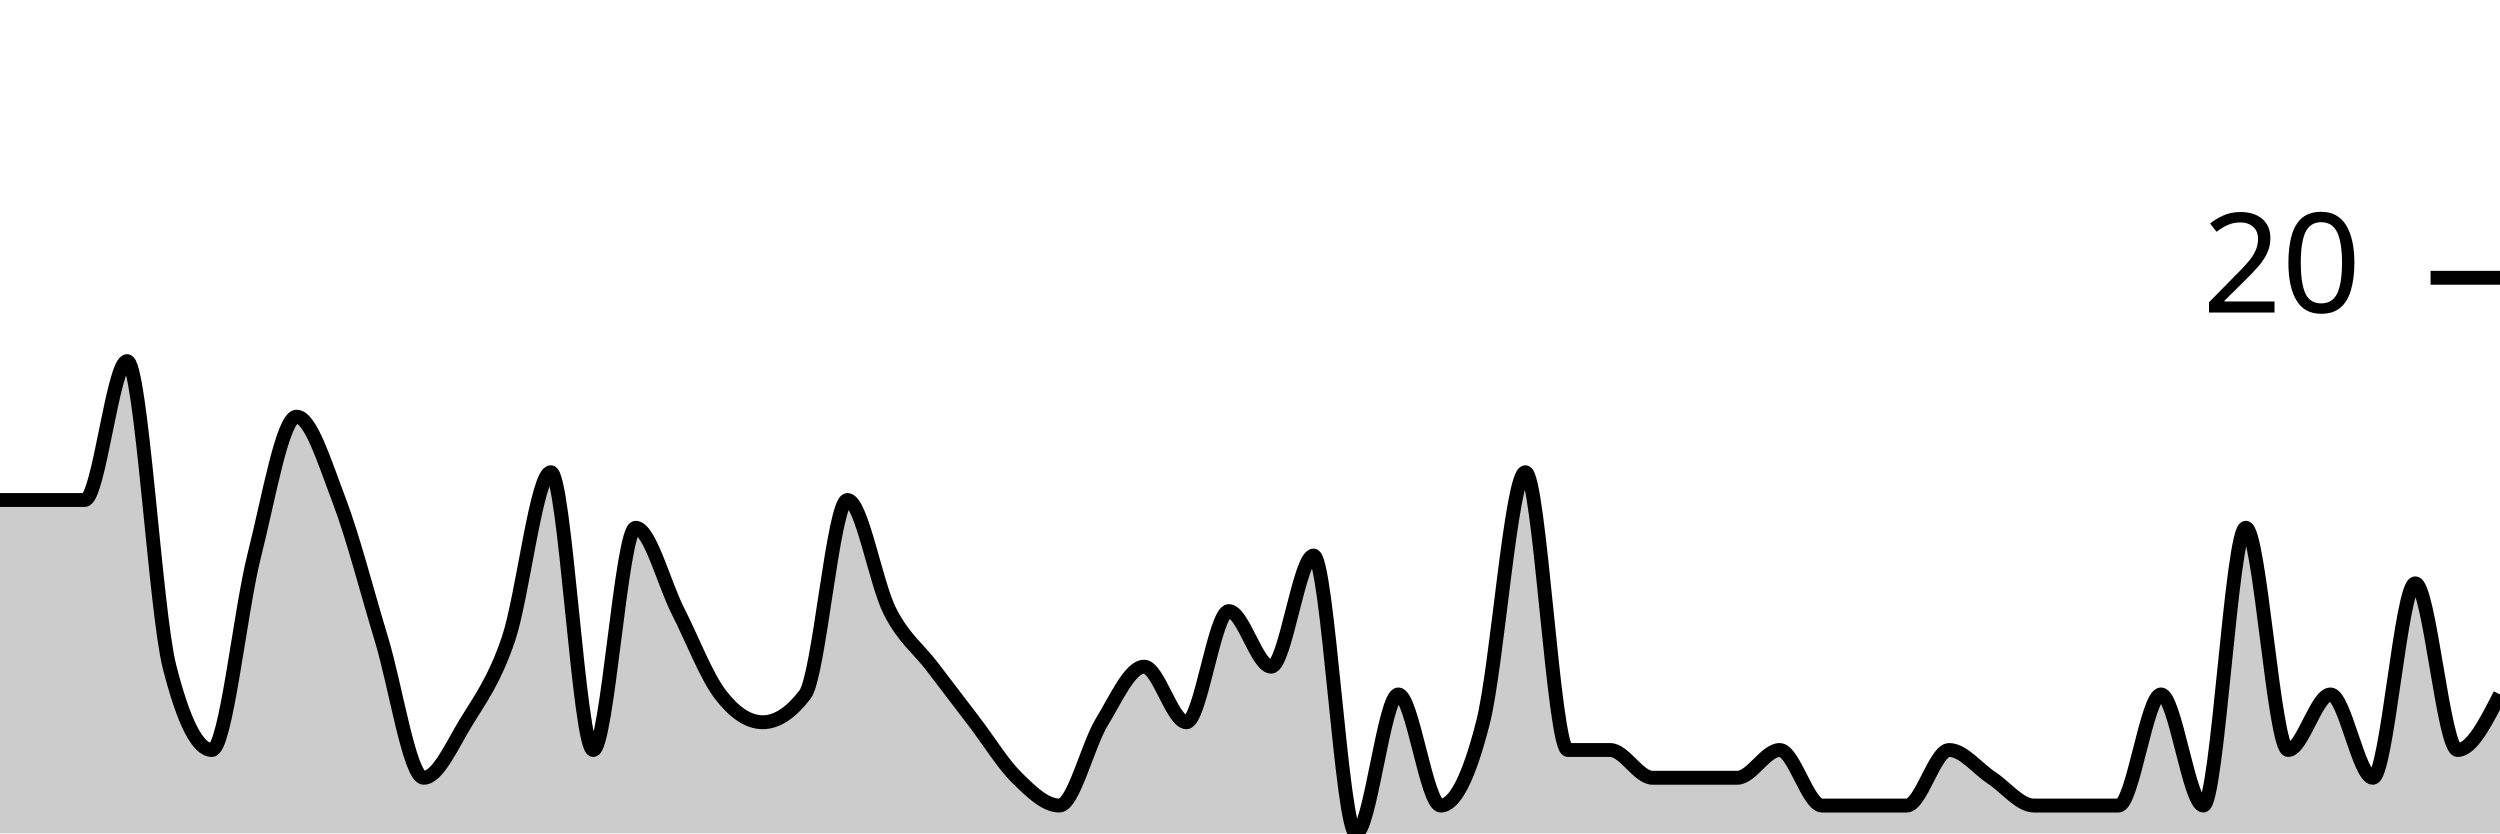
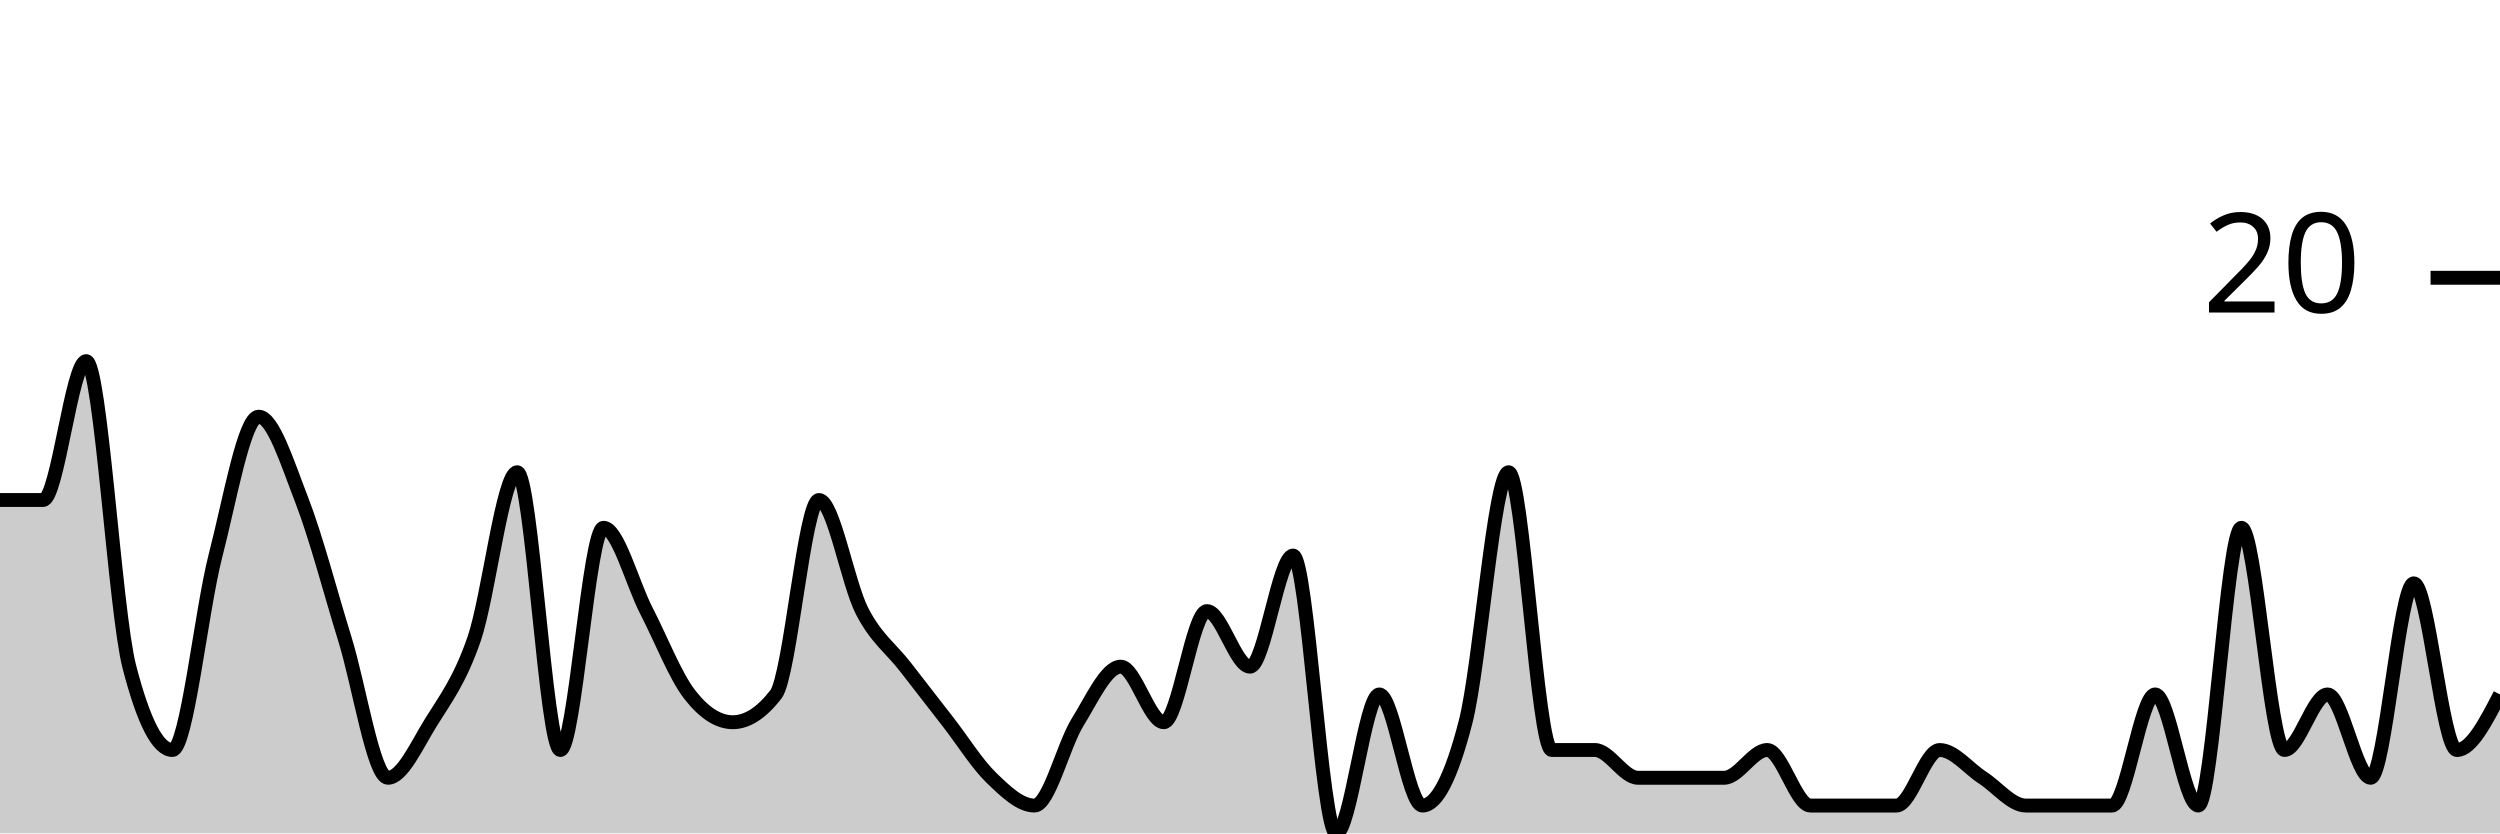
<svg xmlns="http://www.w3.org/2000/svg" viewBox="0 0 180 60">
  <g transform="translate(0,20)">
-     <path class="area" fill="rgba(0, 0, 0, 0.2)" d="M0,16C1.017,16,2.034,16,3.051,16C4.068,16,5.085,16,6.102,16C7.119,16,8.136,6,9.153,6C10.169,6,11.186,24,12.203,28C13.22,32,14.237,34,15.254,34C16.271,34,17.288,24,18.305,20C19.322,16,20.339,10,21.356,10C22.373,10,23.39,13.333,24.407,16C25.424,18.667,26.441,22.667,27.458,26C28.475,29.333,29.492,36,30.508,36C31.525,36,32.542,33.667,33.559,32C34.576,30.333,35.593,29,36.61,26C37.627,23,38.644,14,39.661,14C40.678,14,41.695,34,42.712,34C43.729,34,44.746,18,45.763,18C46.78,18,47.797,22,48.814,24C49.831,26,50.847,28.667,51.864,30C52.881,31.333,53.898,32,54.915,32C55.932,32,56.949,31.333,57.966,30C58.983,28.667,60,16,61.017,16C62.034,16,63.051,22,64.068,24C65.085,26,66.102,26.667,67.119,28C68.136,29.333,69.153,30.667,70.169,32C71.186,33.333,72.203,35,73.22,36C74.237,37,75.254,38,76.271,38C77.288,38,78.305,33.667,79.322,32C80.339,30.333,81.356,28,82.373,28C83.39,28,84.407,32,85.424,32C86.441,32,87.458,24,88.475,24C89.492,24,90.508,28,91.525,28C92.542,28,93.559,20,94.576,20C95.593,20,96.61,40,97.627,40C98.644,40,99.661,30,100.678,30C101.695,30,102.712,38,103.729,38C104.746,38,105.763,36,106.78,32C107.797,28,108.814,14,109.831,14C110.847,14,111.864,34,112.881,34C113.898,34,114.915,34,115.932,34C116.949,34,117.966,36,118.983,36C120,36,121.017,36,122.034,36C123.051,36,124.068,36,125.085,36C126.102,36,127.119,34,128.136,34C129.153,34,130.169,38,131.186,38C132.203,38,133.22,38,134.237,38C135.254,38,136.271,38,137.288,38C138.305,38,139.322,34,140.339,34C141.356,34,142.373,35.333,143.39,36C144.407,36.667,145.424,38,146.441,38C147.458,38,148.475,38,149.492,38C150.508,38,151.525,38,152.542,38C153.559,38,154.576,30,155.593,30C156.61,30,157.627,38,158.644,38C159.661,38,160.678,18,161.695,18C162.712,18,163.729,34,164.746,34C165.763,34,166.78,30,167.797,30C168.814,30,169.831,36,170.847,36C171.864,36,172.881,22,173.898,22C174.915,22,175.932,34,176.949,34C177.966,34,178.983,32,180,30L180,40C178.983,40,177.966,40,176.949,40C175.932,40,174.915,40,173.898,40C172.881,40,171.864,40,170.847,40C169.831,40,168.814,40,167.797,40C166.78,40,165.763,40,164.746,40C163.729,40,162.712,40,161.695,40C160.678,40,159.661,40,158.644,40C157.627,40,156.61,40,155.593,40C154.576,40,153.559,40,152.542,40C151.525,40,150.508,40,149.492,40C148.475,40,147.458,40,146.441,40C145.424,40,144.407,40,143.39,40C142.373,40,141.356,40,140.339,40C139.322,40,138.305,40,137.288,40C136.271,40,135.254,40,134.237,40C133.22,40,132.203,40,131.186,40C130.169,40,129.153,40,128.136,40C127.119,40,126.102,40,125.085,40C124.068,40,123.051,40,122.034,40C121.017,40,120,40,118.983,40C117.966,40,116.949,40,115.932,40C114.915,40,113.898,40,112.881,40C111.864,40,110.847,40,109.831,40C108.814,40,107.797,40,106.78,40C105.763,40,104.746,40,103.729,40C102.712,40,101.695,40,100.678,40C99.661,40,98.644,40,97.627,40C96.61,40,95.593,40,94.576,40C93.559,40,92.542,40,91.525,40C90.508,40,89.492,40,88.475,40C87.458,40,86.441,40,85.424,40C84.407,40,83.39,40,82.373,40C81.356,40,80.339,40,79.322,40C78.305,40,77.288,40,76.271,40C75.254,40,74.237,40,73.22,40C72.203,40,71.186,40,70.169,40C69.153,40,68.136,40,67.119,40C66.102,40,65.085,40,64.068,40C63.051,40,62.034,40,61.017,40C60,40,58.983,40,57.966,40C56.949,40,55.932,40,54.915,40C53.898,40,52.881,40,51.864,40C50.847,40,49.831,40,48.814,40C47.797,40,46.78,40,45.763,40C44.746,40,43.729,40,42.712,40C41.695,40,40.678,40,39.661,40C38.644,40,37.627,40,36.61,40C35.593,40,34.576,40,33.559,40C32.542,40,31.525,40,30.508,40C29.492,40,28.475,40,27.458,40C26.441,40,25.424,40,24.407,40C23.39,40,22.373,40,21.356,40C20.339,40,19.322,40,18.305,40C17.288,40,16.271,40,15.254,40C14.237,40,13.22,40,12.203,40C11.186,40,10.169,40,9.153,40C8.136,40,7.119,40,6.102,40C5.085,40,4.068,40,3.051,40C2.034,40,1.017,40,0,40Z" />
-     <path class="line" stroke="black" fill="none" d="M0,16C1.017,16,2.034,16,3.051,16C4.068,16,5.085,16,6.102,16C7.119,16,8.136,6,9.153,6C10.169,6,11.186,24,12.203,28C13.22,32,14.237,34,15.254,34C16.271,34,17.288,24,18.305,20C19.322,16,20.339,10,21.356,10C22.373,10,23.39,13.333,24.407,16C25.424,18.667,26.441,22.667,27.458,26C28.475,29.333,29.492,36,30.508,36C31.525,36,32.542,33.667,33.559,32C34.576,30.333,35.593,29,36.61,26C37.627,23,38.644,14,39.661,14C40.678,14,41.695,34,42.712,34C43.729,34,44.746,18,45.763,18C46.78,18,47.797,22,48.814,24C49.831,26,50.847,28.667,51.864,30C52.881,31.333,53.898,32,54.915,32C55.932,32,56.949,31.333,57.966,30C58.983,28.667,60,16,61.017,16C62.034,16,63.051,22,64.068,24C65.085,26,66.102,26.667,67.119,28C68.136,29.333,69.153,30.667,70.169,32C71.186,33.333,72.203,35,73.22,36C74.237,37,75.254,38,76.271,38C77.288,38,78.305,33.667,79.322,32C80.339,30.333,81.356,28,82.373,28C83.39,28,84.407,32,85.424,32C86.441,32,87.458,24,88.475,24C89.492,24,90.508,28,91.525,28C92.542,28,93.559,20,94.576,20C95.593,20,96.61,40,97.627,40C98.644,40,99.661,30,100.678,30C101.695,30,102.712,38,103.729,38C104.746,38,105.763,36,106.78,32C107.797,28,108.814,14,109.831,14C110.847,14,111.864,34,112.881,34C113.898,34,114.915,34,115.932,34C116.949,34,117.966,36,118.983,36C120,36,121.017,36,122.034,36C123.051,36,124.068,36,125.085,36C126.102,36,127.119,34,128.136,34C129.153,34,130.169,38,131.186,38C132.203,38,133.22,38,134.237,38C135.254,38,136.271,38,137.288,38C138.305,38,139.322,34,140.339,34C141.356,34,142.373,35.333,143.39,36C144.407,36.667,145.424,38,146.441,38C147.458,38,148.475,38,149.492,38C150.508,38,151.525,38,152.542,38C153.559,38,154.576,30,155.593,30C156.61,30,157.627,38,158.644,38C159.661,38,160.678,18,161.695,18C162.712,18,163.729,34,164.746,34C165.763,34,166.78,30,167.797,30C168.814,30,169.831,36,170.847,36C171.864,36,172.881,22,173.898,22C174.915,22,175.932,34,176.949,34C177.966,34,178.983,32,180,30" />
+     <path class="area" fill="rgba(0, 0, 0, 0.2)" d="M0,16C1.034,16,2.069,16,3.103,16C4.138,16,5.172,6,6.207,6C7.241,6,8.276,24,9.31,28C10.345,32,11.379,34,12.414,34C13.448,34,14.483,24,15.517,20C16.552,16,17.586,10,18.621,10C19.655,10,20.69,13.333,21.724,16C22.759,18.667,23.793,22.667,24.828,26C25.862,29.333,26.897,36,27.931,36C28.966,36,30,33.667,31.034,32C32.069,30.333,33.103,29,34.138,26C35.172,23,36.207,14,37.241,14C38.276,14,39.31,34,40.345,34C41.379,34,42.414,18,43.448,18C44.483,18,45.517,22,46.552,24C47.586,26,48.621,28.667,49.655,30C50.69,31.333,51.724,32,52.759,32C53.793,32,54.828,31.333,55.862,30C56.897,28.667,57.931,16,58.966,16C60,16,61.034,22,62.069,24C63.103,26,64.138,26.667,65.172,28C66.207,29.333,67.241,30.667,68.276,32C69.31,33.333,70.345,35,71.379,36C72.414,37,73.448,38,74.483,38C75.517,38,76.552,33.667,77.586,32C78.621,30.333,79.655,28,80.69,28C81.724,28,82.759,32,83.793,32C84.828,32,85.862,24,86.897,24C87.931,24,88.966,28,90,28C91.034,28,92.069,20,93.103,20C94.138,20,95.172,40,96.207,40C97.241,40,98.276,30,99.31,30C100.345,30,101.379,38,102.414,38C103.448,38,104.483,36,105.517,32C106.552,28,107.586,14,108.621,14C109.655,14,110.69,34,111.724,34C112.759,34,113.793,34,114.828,34C115.862,34,116.897,36,117.931,36C118.966,36,120,36,121.034,36C122.069,36,123.103,36,124.138,36C125.172,36,126.207,34,127.241,34C128.276,34,129.31,38,130.345,38C131.379,38,132.414,38,133.448,38C134.483,38,135.517,38,136.552,38C137.586,38,138.621,34,139.655,34C140.69,34,141.724,35.333,142.759,36C143.793,36.667,144.828,38,145.862,38C146.897,38,147.931,38,148.966,38C150,38,151.034,38,152.069,38C153.103,38,154.138,30,155.172,30C156.207,30,157.241,38,158.276,38C159.31,38,160.345,18,161.379,18C162.414,18,163.448,34,164.483,34C165.517,34,166.552,30,167.586,30C168.621,30,169.655,36,170.69,36C171.724,36,172.759,22,173.793,22C174.828,22,175.862,34,176.897,34C177.931,34,178.966,32,180,30L180,40C178.966,40,177.931,40,176.897,40C175.862,40,174.828,40,173.793,40C172.759,40,171.724,40,170.69,40C169.655,40,168.621,40,167.586,40C166.552,40,165.517,40,164.483,40C163.448,40,162.414,40,161.379,40C160.345,40,159.31,40,158.276,40C157.241,40,156.207,40,155.172,40C154.138,40,153.103,40,152.069,40C151.034,40,150,40,148.966,40C147.931,40,146.897,40,145.862,40C144.828,40,143.793,40,142.759,40C141.724,40,140.69,40,139.655,40C138.621,40,137.586,40,136.552,40C135.517,40,134.483,40,133.448,40C132.414,40,131.379,40,130.345,40C129.31,40,128.276,40,127.241,40C126.207,40,125.172,40,124.138,40C123.103,40,122.069,40,121.034,40C120,40,118.966,40,117.931,40C116.897,40,115.862,40,114.828,40C113.793,40,112.759,40,111.724,40C110.69,40,109.655,40,108.621,40C107.586,40,106.552,40,105.517,40C104.483,40,103.448,40,102.414,40C101.379,40,100.345,40,99.31,40C98.276,40,97.241,40,96.207,40C95.172,40,94.138,40,93.103,40C92.069,40,91.034,40,90,40C88.966,40,87.931,40,86.897,40C85.862,40,84.828,40,83.793,40C82.759,40,81.724,40,80.69,40C79.655,40,78.621,40,77.586,40C76.552,40,75.517,40,74.483,40C73.448,40,72.414,40,71.379,40C70.345,40,69.31,40,68.276,40C67.241,40,66.207,40,65.172,40C64.138,40,63.103,40,62.069,40C61.034,40,60,40,58.966,40C57.931,40,56.897,40,55.862,40C54.828,40,53.793,40,52.759,40C51.724,40,50.69,40,49.655,40C48.621,40,47.586,40,46.552,40C45.517,40,44.483,40,43.448,40C42.414,40,41.379,40,40.345,40C39.31,40,38.276,40,37.241,40C36.207,40,35.172,40,34.138,40C33.103,40,32.069,40,31.034,40C30,40,28.966,40,27.931,40C26.897,40,25.862,40,24.828,40C23.793,40,22.759,40,21.724,40C20.69,40,19.655,40,18.621,40C17.586,40,16.552,40,15.517,40C14.483,40,13.448,40,12.414,40C11.379,40,10.345,40,9.31,40C8.276,40,7.241,40,6.207,40C5.172,40,4.138,40,3.103,40C2.069,40,1.034,40,0,40Z" />
+     <path class="line" stroke="black" fill="none" d="M0,16C1.034,16,2.069,16,3.103,16C4.138,16,5.172,6,6.207,6C7.241,6,8.276,24,9.31,28C10.345,32,11.379,34,12.414,34C13.448,34,14.483,24,15.517,20C16.552,16,17.586,10,18.621,10C19.655,10,20.69,13.333,21.724,16C22.759,18.667,23.793,22.667,24.828,26C25.862,29.333,26.897,36,27.931,36C28.966,36,30,33.667,31.034,32C32.069,30.333,33.103,29,34.138,26C35.172,23,36.207,14,37.241,14C38.276,14,39.31,34,40.345,34C41.379,34,42.414,18,43.448,18C44.483,18,45.517,22,46.552,24C47.586,26,48.621,28.667,49.655,30C50.69,31.333,51.724,32,52.759,32C53.793,32,54.828,31.333,55.862,30C56.897,28.667,57.931,16,58.966,16C60,16,61.034,22,62.069,24C63.103,26,64.138,26.667,65.172,28C66.207,29.333,67.241,30.667,68.276,32C69.31,33.333,70.345,35,71.379,36C72.414,37,73.448,38,74.483,38C75.517,38,76.552,33.667,77.586,32C78.621,30.333,79.655,28,80.69,28C81.724,28,82.759,32,83.793,32C84.828,32,85.862,24,86.897,24C87.931,24,88.966,28,90,28C91.034,28,92.069,20,93.103,20C94.138,20,95.172,40,96.207,40C97.241,40,98.276,30,99.31,30C100.345,30,101.379,38,102.414,38C103.448,38,104.483,36,105.517,32C106.552,28,107.586,14,108.621,14C109.655,14,110.69,34,111.724,34C112.759,34,113.793,34,114.828,34C115.862,34,116.897,36,117.931,36C118.966,36,120,36,121.034,36C122.069,36,123.103,36,124.138,36C125.172,36,126.207,34,127.241,34C128.276,34,129.31,38,130.345,38C131.379,38,132.414,38,133.448,38C134.483,38,135.517,38,136.552,38C137.586,38,138.621,34,139.655,34C140.69,34,141.724,35.333,142.759,36C143.793,36.667,144.828,38,145.862,38C146.897,38,147.931,38,148.966,38C150,38,151.034,38,152.069,38C153.103,38,154.138,30,155.172,30C156.207,30,157.241,38,158.276,38C159.31,38,160.345,18,161.379,18C162.414,18,163.448,34,164.483,34C165.517,34,166.552,30,167.586,30C168.621,30,169.655,36,170.69,36C171.724,36,172.759,22,173.793,22C174.828,22,175.862,34,176.897,34C177.931,34,178.966,32,180,30" />
    <path class="axis-ceiling" stroke-width="1" stroke="black" fill="none" d="M175,0L180,0" />
    <text class="axis-ceiling-label" font-family="sans-serif" text-anchor="end" font-size="10px" x="170" y="2.5">20</text>
  </g>
</svg>
